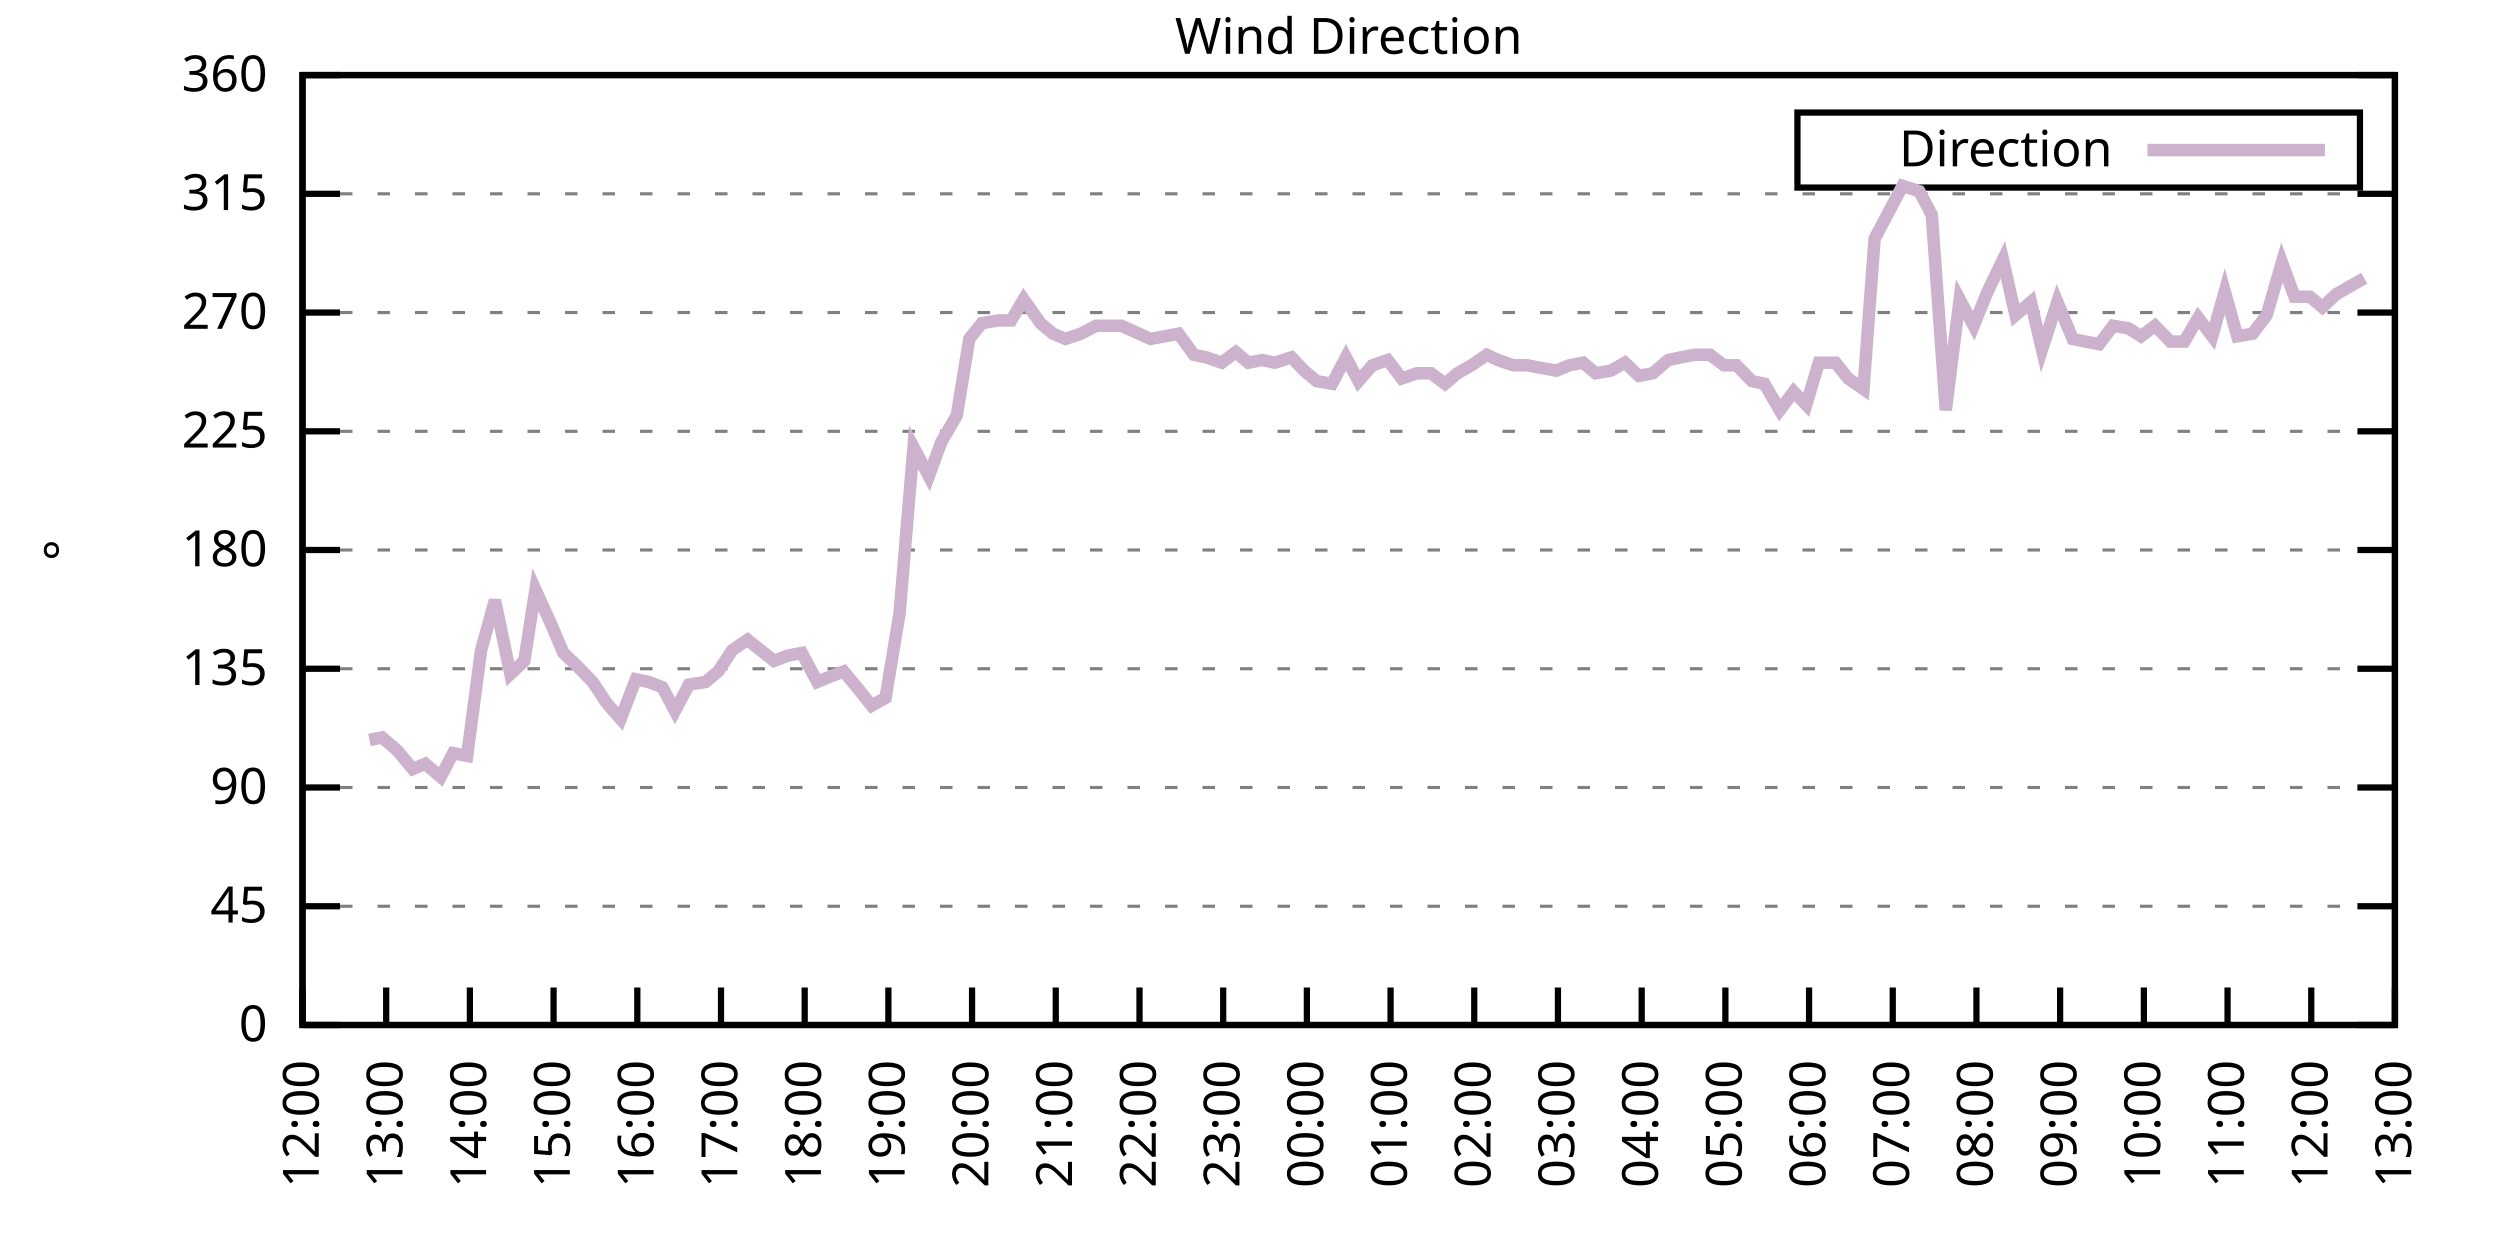
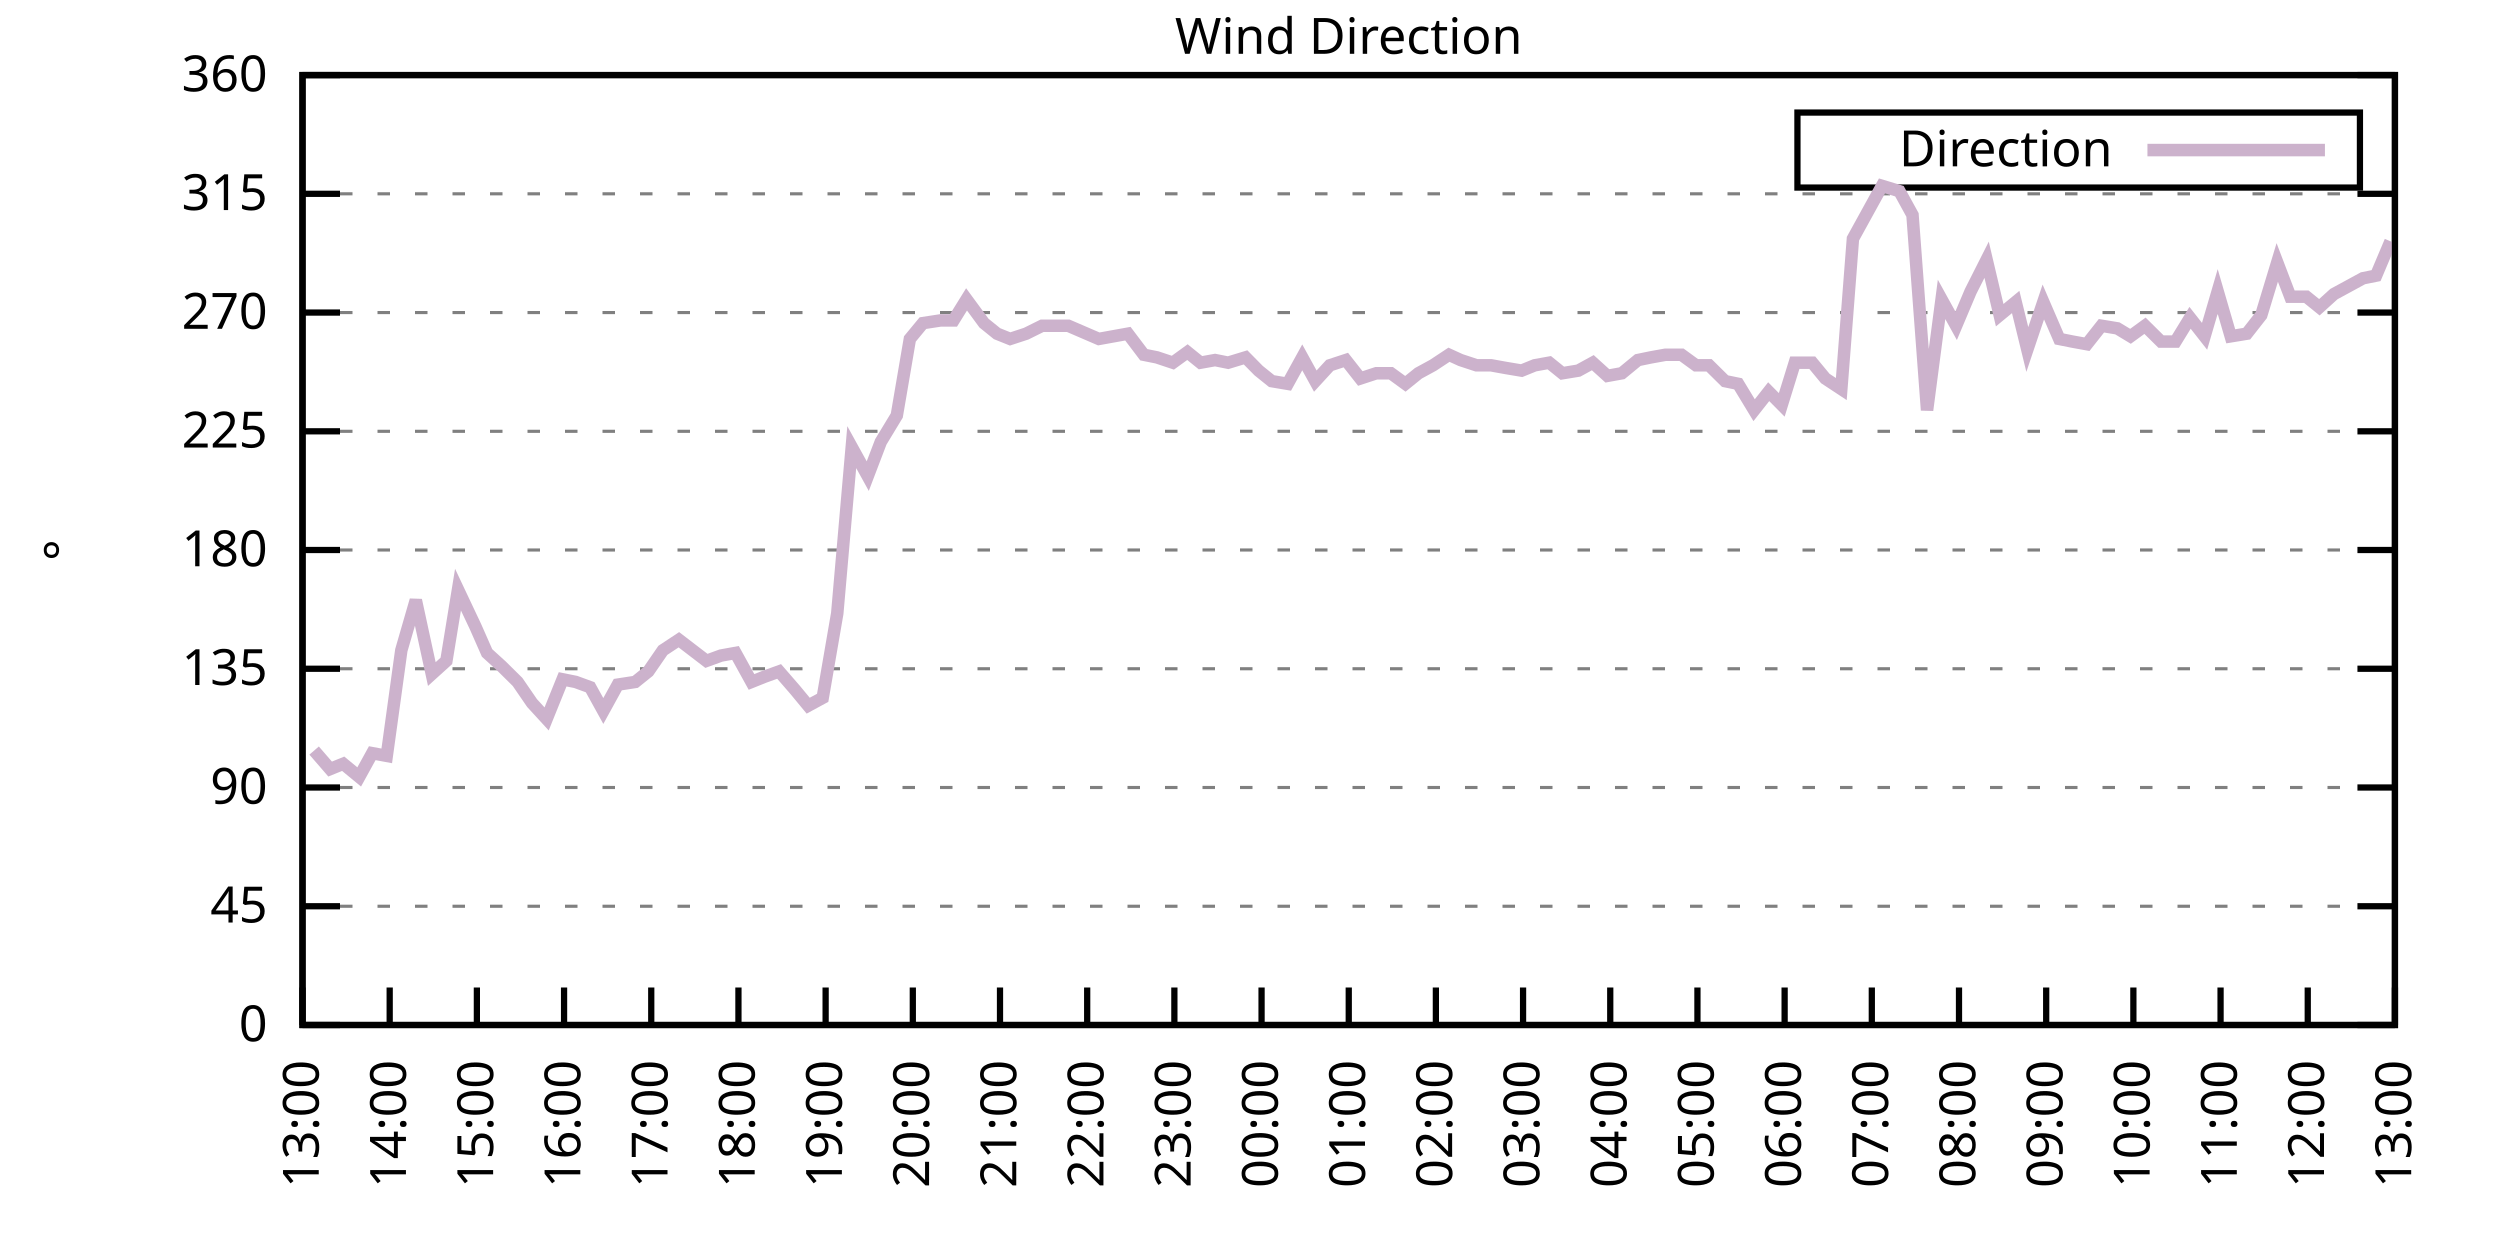
<svg xmlns="http://www.w3.org/2000/svg" xmlns:xlink="http://www.w3.org/1999/xlink" width="400" height="200" viewBox="0 0 400 200">
  <g id="gnuplot_canvas">
    <rect x="0" y="0" width="400" height="200" fill="none" />
    <defs>
      <circle id="gpDot" r="0.5" stroke-width="0.5" stroke="currentColor" />
      <path id="gpPt0" stroke-width="0.333" stroke="currentColor" d="M-1,0 h2 M0,-1 v2" />
      <path id="gpPt1" stroke-width="0.333" stroke="currentColor" d="M-1,-1 L1,1 M1,-1 L-1,1" />
      <path id="gpPt2" stroke-width="0.333" stroke="currentColor" d="M-1,0 L1,0 M0,-1 L0,1 M-1,-1 L1,1 M-1,1 L1,-1" />
      <rect id="gpPt3" stroke-width="0.333" stroke="currentColor" x="-1" y="-1" width="2" height="2" />
      <rect id="gpPt4" stroke-width="0.333" stroke="currentColor" fill="currentColor" x="-1" y="-1" width="2" height="2" />
      <circle id="gpPt5" stroke-width="0.333" stroke="currentColor" cx="0" cy="0" r="1" />
      <use xlink:href="#gpPt5" id="gpPt6" fill="currentColor" stroke="none" />
      <path id="gpPt7" stroke-width="0.333" stroke="currentColor" d="M0,-1.33 L-1.33,0.67 L1.33,0.67 z" />
      <use xlink:href="#gpPt7" id="gpPt8" fill="currentColor" stroke="none" />
      <use xlink:href="#gpPt7" id="gpPt9" stroke="currentColor" transform="rotate(180)" />
      <use xlink:href="#gpPt9" id="gpPt10" fill="currentColor" stroke="none" />
      <use xlink:href="#gpPt3" id="gpPt11" stroke="currentColor" transform="rotate(45)" />
      <use xlink:href="#gpPt11" id="gpPt12" fill="currentColor" stroke="none" />
      <path id="gpPt13" stroke-width="0.333" stroke="currentColor" d="M0,1.330 L1.265,0.411 L0.782,-1.067 L-0.782,-1.076 L-1.265,0.411 z" />
      <use xlink:href="#gpPt13" id="gpPt14" fill="currentColor" stroke="none" />
      <filter id="textbox" filterUnits="objectBoundingBox" x="0" y="0" height="1" width="1">
        <feFlood flood-color="white" flood-opacity="1" result="bgnd" />
        <feComposite in="SourceGraphic" in2="bgnd" operator="atop" />
      </filter>
      <filter id="greybox" filterUnits="objectBoundingBox" x="0" y="0" height="1" width="1">
        <feFlood flood-color="lightgrey" flood-opacity="1" result="grey" />
        <feComposite in="SourceGraphic" in2="grey" operator="atop" />
      </filter>
    </defs>
    <g fill="none" color="white" stroke="currentColor" stroke-width="1.00" stroke-linecap="butt" stroke-linejoin="miter">
</g>
    <g fill="none" color="black" stroke="currentColor" stroke-width="1.00" stroke-linecap="butt" stroke-linejoin="miter">
      <g stroke="none" shape-rendering="crispEdges">
        <polygon fill="rgb(255, 255, 255)" points="48.40,164.00 383.18,164.00 383.18,12.02 48.40,12.02 " />
      </g>
    </g>
    <g fill="none" color="black" stroke="currentColor" stroke-width="1.00" stroke-linecap="butt" stroke-linejoin="miter">
</g>
    <g fill="none" color="black" stroke="black" stroke-width="0.50" stroke-linecap="butt" stroke-linejoin="miter">
</g>
    <g fill="none" color="gray" stroke="currentColor" stroke-width="0.50" stroke-linecap="butt" stroke-linejoin="miter">
      <path stroke="gray" stroke-dasharray="2,4" class="gridline" d="M48.40,164.00 L383.19,164.00  " />
    </g>
    <g fill="none" color="gray" stroke="gray" stroke-width="1.00" stroke-linecap="butt" stroke-linejoin="miter">
</g>
    <g fill="none" color="black" stroke="currentColor" stroke-width="1.00" stroke-linecap="butt" stroke-linejoin="miter">
      <path stroke="black" d="M48.40,164.00 L54.40,164.00 M383.19,164.00 L377.19,164.00  " />
      <g transform="translate(42.80,166.60)" stroke="none" fill="black" font-family="Sans" font-size="8.00" text-anchor="end">
        <text>
          <tspan font-family="Sans"> 0</tspan>
        </text>
      </g>
    </g>
    <g fill="none" color="black" stroke="currentColor" stroke-width="1.00" stroke-linecap="butt" stroke-linejoin="miter">
</g>
    <g fill="none" color="black" stroke="black" stroke-width="0.50" stroke-linecap="butt" stroke-linejoin="miter">
</g>
    <g fill="none" color="gray" stroke="currentColor" stroke-width="0.50" stroke-linecap="butt" stroke-linejoin="miter">
      <path stroke="gray" stroke-dasharray="2,4" class="gridline" d="M48.40,145.00 L383.19,145.00  " />
    </g>
    <g fill="none" color="gray" stroke="gray" stroke-width="1.00" stroke-linecap="butt" stroke-linejoin="miter">
</g>
    <g fill="none" color="black" stroke="currentColor" stroke-width="1.00" stroke-linecap="butt" stroke-linejoin="miter">
      <path stroke="black" d="M48.40,145.00 L54.40,145.00 M383.19,145.00 L377.19,145.00  " />
      <g transform="translate(42.80,147.60)" stroke="none" fill="black" font-family="Sans" font-size="8.00" text-anchor="end">
        <text>
          <tspan font-family="Sans"> 45</tspan>
        </text>
      </g>
    </g>
    <g fill="none" color="black" stroke="currentColor" stroke-width="1.00" stroke-linecap="butt" stroke-linejoin="miter">
</g>
    <g fill="none" color="black" stroke="black" stroke-width="0.50" stroke-linecap="butt" stroke-linejoin="miter">
</g>
    <g fill="none" color="gray" stroke="currentColor" stroke-width="0.50" stroke-linecap="butt" stroke-linejoin="miter">
      <path stroke="gray" stroke-dasharray="2,4" class="gridline" d="M48.40,126.00 L383.19,126.00  " />
    </g>
    <g fill="none" color="gray" stroke="gray" stroke-width="1.00" stroke-linecap="butt" stroke-linejoin="miter">
</g>
    <g fill="none" color="black" stroke="currentColor" stroke-width="1.00" stroke-linecap="butt" stroke-linejoin="miter">
      <path stroke="black" d="M48.40,126.00 L54.40,126.00 M383.19,126.00 L377.19,126.00  " />
      <g transform="translate(42.80,128.60)" stroke="none" fill="black" font-family="Sans" font-size="8.00" text-anchor="end">
        <text>
          <tspan font-family="Sans"> 90</tspan>
        </text>
      </g>
    </g>
    <g fill="none" color="black" stroke="currentColor" stroke-width="1.00" stroke-linecap="butt" stroke-linejoin="miter">
</g>
    <g fill="none" color="black" stroke="black" stroke-width="0.50" stroke-linecap="butt" stroke-linejoin="miter">
</g>
    <g fill="none" color="gray" stroke="currentColor" stroke-width="0.50" stroke-linecap="butt" stroke-linejoin="miter">
      <path stroke="gray" stroke-dasharray="2,4" class="gridline" d="M48.40,107.00 L383.19,107.00  " />
    </g>
    <g fill="none" color="gray" stroke="gray" stroke-width="1.00" stroke-linecap="butt" stroke-linejoin="miter">
</g>
    <g fill="none" color="black" stroke="currentColor" stroke-width="1.00" stroke-linecap="butt" stroke-linejoin="miter">
      <path stroke="black" d="M48.40,107.00 L54.40,107.00 M383.19,107.00 L377.19,107.00  " />
      <g transform="translate(42.80,109.60)" stroke="none" fill="black" font-family="Sans" font-size="8.00" text-anchor="end">
        <text>
          <tspan font-family="Sans"> 135</tspan>
        </text>
      </g>
    </g>
    <g fill="none" color="black" stroke="currentColor" stroke-width="1.00" stroke-linecap="butt" stroke-linejoin="miter">
</g>
    <g fill="none" color="black" stroke="black" stroke-width="0.50" stroke-linecap="butt" stroke-linejoin="miter">
</g>
    <g fill="none" color="gray" stroke="currentColor" stroke-width="0.50" stroke-linecap="butt" stroke-linejoin="miter">
      <path stroke="gray" stroke-dasharray="2,4" class="gridline" d="M48.40,88.00 L383.19,88.00  " />
    </g>
    <g fill="none" color="gray" stroke="gray" stroke-width="1.00" stroke-linecap="butt" stroke-linejoin="miter">
</g>
    <g fill="none" color="black" stroke="currentColor" stroke-width="1.00" stroke-linecap="butt" stroke-linejoin="miter">
      <path stroke="black" d="M48.40,88.00 L54.40,88.00 M383.19,88.00 L377.19,88.00  " />
      <g transform="translate(42.80,90.60)" stroke="none" fill="black" font-family="Sans" font-size="8.00" text-anchor="end">
        <text>
          <tspan font-family="Sans"> 180</tspan>
        </text>
      </g>
    </g>
    <g fill="none" color="black" stroke="currentColor" stroke-width="1.00" stroke-linecap="butt" stroke-linejoin="miter">
</g>
    <g fill="none" color="black" stroke="black" stroke-width="0.50" stroke-linecap="butt" stroke-linejoin="miter">
</g>
    <g fill="none" color="gray" stroke="currentColor" stroke-width="0.50" stroke-linecap="butt" stroke-linejoin="miter">
      <path stroke="gray" stroke-dasharray="2,4" class="gridline" d="M48.40,69.01 L383.19,69.01  " />
    </g>
    <g fill="none" color="gray" stroke="gray" stroke-width="1.00" stroke-linecap="butt" stroke-linejoin="miter">
</g>
    <g fill="none" color="black" stroke="currentColor" stroke-width="1.00" stroke-linecap="butt" stroke-linejoin="miter">
      <path stroke="black" d="M48.40,69.01 L54.40,69.01 M383.19,69.01 L377.19,69.01  " />
      <g transform="translate(42.80,71.61)" stroke="none" fill="black" font-family="Sans" font-size="8.00" text-anchor="end">
        <text>
          <tspan font-family="Sans"> 225</tspan>
        </text>
      </g>
    </g>
    <g fill="none" color="black" stroke="currentColor" stroke-width="1.00" stroke-linecap="butt" stroke-linejoin="miter">
</g>
    <g fill="none" color="black" stroke="black" stroke-width="0.50" stroke-linecap="butt" stroke-linejoin="miter">
</g>
    <g fill="none" color="gray" stroke="currentColor" stroke-width="0.50" stroke-linecap="butt" stroke-linejoin="miter">
      <path stroke="gray" stroke-dasharray="2,4" class="gridline" d="M48.40,50.01 L383.19,50.01  " />
    </g>
    <g fill="none" color="gray" stroke="gray" stroke-width="1.00" stroke-linecap="butt" stroke-linejoin="miter">
</g>
    <g fill="none" color="black" stroke="currentColor" stroke-width="1.00" stroke-linecap="butt" stroke-linejoin="miter">
      <path stroke="black" d="M48.40,50.01 L54.40,50.01 M383.19,50.01 L377.19,50.01  " />
      <g transform="translate(42.80,52.61)" stroke="none" fill="black" font-family="Sans" font-size="8.00" text-anchor="end">
        <text>
          <tspan font-family="Sans"> 270</tspan>
        </text>
      </g>
    </g>
    <g fill="none" color="black" stroke="currentColor" stroke-width="1.00" stroke-linecap="butt" stroke-linejoin="miter">
</g>
    <g fill="none" color="black" stroke="black" stroke-width="0.50" stroke-linecap="butt" stroke-linejoin="miter">
</g>
    <g fill="none" color="gray" stroke="currentColor" stroke-width="0.50" stroke-linecap="butt" stroke-linejoin="miter">
      <path stroke="gray" stroke-dasharray="2,4" class="gridline" d="M48.40,31.01 L383.19,31.01  " />
    </g>
    <g fill="none" color="gray" stroke="gray" stroke-width="1.00" stroke-linecap="butt" stroke-linejoin="miter">
</g>
    <g fill="none" color="black" stroke="currentColor" stroke-width="1.00" stroke-linecap="butt" stroke-linejoin="miter">
      <path stroke="black" d="M48.40,31.01 L54.40,31.01 M383.19,31.01 L377.19,31.01  " />
      <g transform="translate(42.80,33.61)" stroke="none" fill="black" font-family="Sans" font-size="8.00" text-anchor="end">
        <text>
          <tspan font-family="Sans"> 315</tspan>
        </text>
      </g>
    </g>
    <g fill="none" color="black" stroke="currentColor" stroke-width="1.00" stroke-linecap="butt" stroke-linejoin="miter">
</g>
    <g fill="none" color="black" stroke="black" stroke-width="0.50" stroke-linecap="butt" stroke-linejoin="miter">
</g>
    <g fill="none" color="gray" stroke="currentColor" stroke-width="0.50" stroke-linecap="butt" stroke-linejoin="miter">
      <path stroke="gray" stroke-dasharray="2,4" class="gridline" d="M48.40,12.01 L383.19,12.01  " />
    </g>
    <g fill="none" color="gray" stroke="gray" stroke-width="1.00" stroke-linecap="butt" stroke-linejoin="miter">
</g>
    <g fill="none" color="black" stroke="currentColor" stroke-width="1.00" stroke-linecap="butt" stroke-linejoin="miter">
      <path stroke="black" d="M48.40,12.01 L54.40,12.01 M383.19,12.01 L377.19,12.01  " />
      <g transform="translate(42.80,14.61)" stroke="none" fill="black" font-family="Sans" font-size="8.00" text-anchor="end">
        <text>
          <tspan font-family="Sans"> 360</tspan>
        </text>
      </g>
    </g>
    <g fill="none" color="black" stroke="currentColor" stroke-width="1.00" stroke-linecap="butt" stroke-linejoin="miter">
      <path stroke="black" d="M48.40,164.00 L48.40,158.00  " />
      <g transform="translate(51.00,169.60) rotate(270.00)" stroke="none" fill="black" font-family="Sans" font-size="8.00" text-anchor="end">
        <text>
-           <tspan font-family="Sans">12:00</tspan>
-         </text>
-       </g>
-     </g>
-     <g fill="none" color="black" stroke="currentColor" stroke-width="1.00" stroke-linecap="butt" stroke-linejoin="miter">
-       <path stroke="black" d="M61.79,164.00 L61.79,158.00  " />
-       <g transform="translate(64.39,169.60) rotate(270.00)" stroke="none" fill="black" font-family="Sans" font-size="8.00" text-anchor="end">
-         <text>
          <tspan font-family="Sans">13:00</tspan>
        </text>
      </g>
    </g>
    <g fill="none" color="black" stroke="currentColor" stroke-width="1.00" stroke-linecap="butt" stroke-linejoin="miter">
-       <path stroke="black" d="M75.18,164.00 L75.18,158.00  " />
-       <g transform="translate(77.78,169.60) rotate(270.00)" stroke="none" fill="black" font-family="Sans" font-size="8.00" text-anchor="end">
+       <path stroke="black" d="M62.35,164.00 L62.35,158.00  " />
+       <g transform="translate(64.95,169.60) rotate(270.00)" stroke="none" fill="black" font-family="Sans" font-size="8.00" text-anchor="end">
        <text>
          <tspan font-family="Sans">14:00</tspan>
        </text>
      </g>
    </g>
    <g fill="none" color="black" stroke="currentColor" stroke-width="1.00" stroke-linecap="butt" stroke-linejoin="miter">
-       <path stroke="black" d="M88.57,164.00 L88.57,158.00  " />
-       <g transform="translate(91.17,169.60) rotate(270.00)" stroke="none" fill="black" font-family="Sans" font-size="8.00" text-anchor="end">
+       <path stroke="black" d="M76.30,164.00 L76.30,158.00  " />
+       <g transform="translate(78.90,169.60) rotate(270.00)" stroke="none" fill="black" font-family="Sans" font-size="8.00" text-anchor="end">
        <text>
          <tspan font-family="Sans">15:00</tspan>
        </text>
      </g>
    </g>
    <g fill="none" color="black" stroke="currentColor" stroke-width="1.00" stroke-linecap="butt" stroke-linejoin="miter">
-       <path stroke="black" d="M101.97,164.00 L101.97,158.00  " />
-       <g transform="translate(104.57,169.60) rotate(270.00)" stroke="none" fill="black" font-family="Sans" font-size="8.00" text-anchor="end">
+       <path stroke="black" d="M90.25,164.00 L90.25,158.00  " />
+       <g transform="translate(92.85,169.60) rotate(270.00)" stroke="none" fill="black" font-family="Sans" font-size="8.00" text-anchor="end">
        <text>
          <tspan font-family="Sans">16:00</tspan>
        </text>
      </g>
    </g>
    <g fill="none" color="black" stroke="currentColor" stroke-width="1.00" stroke-linecap="butt" stroke-linejoin="miter">
-       <path stroke="black" d="M115.36,164.00 L115.36,158.00  " />
-       <g transform="translate(117.96,169.60) rotate(270.00)" stroke="none" fill="black" font-family="Sans" font-size="8.00" text-anchor="end">
+       <path stroke="black" d="M104.20,164.00 L104.20,158.00  " />
+       <g transform="translate(106.80,169.60) rotate(270.00)" stroke="none" fill="black" font-family="Sans" font-size="8.00" text-anchor="end">
        <text>
          <tspan font-family="Sans">17:00</tspan>
        </text>
      </g>
    </g>
    <g fill="none" color="black" stroke="currentColor" stroke-width="1.00" stroke-linecap="butt" stroke-linejoin="miter">
-       <path stroke="black" d="M128.75,164.00 L128.75,158.00  " />
-       <g transform="translate(131.35,169.60) rotate(270.00)" stroke="none" fill="black" font-family="Sans" font-size="8.00" text-anchor="end">
+       <path stroke="black" d="M118.15,164.00 L118.15,158.00  " />
+       <g transform="translate(120.75,169.60) rotate(270.00)" stroke="none" fill="black" font-family="Sans" font-size="8.00" text-anchor="end">
        <text>
          <tspan font-family="Sans">18:00</tspan>
        </text>
      </g>
    </g>
    <g fill="none" color="black" stroke="currentColor" stroke-width="1.00" stroke-linecap="butt" stroke-linejoin="miter">
-       <path stroke="black" d="M142.14,164.00 L142.14,158.00  " />
-       <g transform="translate(144.74,169.60) rotate(270.00)" stroke="none" fill="black" font-family="Sans" font-size="8.00" text-anchor="end">
+       <path stroke="black" d="M132.10,164.00 L132.10,158.00  " />
+       <g transform="translate(134.70,169.60) rotate(270.00)" stroke="none" fill="black" font-family="Sans" font-size="8.00" text-anchor="end">
        <text>
          <tspan font-family="Sans">19:00</tspan>
        </text>
      </g>
    </g>
    <g fill="none" color="black" stroke="currentColor" stroke-width="1.00" stroke-linecap="butt" stroke-linejoin="miter">
-       <path stroke="black" d="M155.53,164.00 L155.53,158.00  " />
-       <g transform="translate(158.13,169.60) rotate(270.00)" stroke="none" fill="black" font-family="Sans" font-size="8.00" text-anchor="end">
+       <path stroke="black" d="M146.05,164.00 L146.05,158.00  " />
+       <g transform="translate(148.65,169.60) rotate(270.00)" stroke="none" fill="black" font-family="Sans" font-size="8.00" text-anchor="end">
        <text>
          <tspan font-family="Sans">20:00</tspan>
        </text>
      </g>
    </g>
    <g fill="none" color="black" stroke="currentColor" stroke-width="1.00" stroke-linecap="butt" stroke-linejoin="miter">
-       <path stroke="black" d="M168.92,164.00 L168.92,158.00  " />
-       <g transform="translate(171.52,169.60) rotate(270.00)" stroke="none" fill="black" font-family="Sans" font-size="8.00" text-anchor="end">
+       <path stroke="black" d="M160.00,164.00 L160.00,158.00  " />
+       <g transform="translate(162.60,169.60) rotate(270.00)" stroke="none" fill="black" font-family="Sans" font-size="8.00" text-anchor="end">
        <text>
          <tspan font-family="Sans">21:00</tspan>
        </text>
      </g>
    </g>
    <g fill="none" color="black" stroke="currentColor" stroke-width="1.00" stroke-linecap="butt" stroke-linejoin="miter">
-       <path stroke="black" d="M182.32,164.00 L182.32,158.00  " />
-       <g transform="translate(184.92,169.60) rotate(270.00)" stroke="none" fill="black" font-family="Sans" font-size="8.00" text-anchor="end">
+       <path stroke="black" d="M173.95,164.00 L173.95,158.00  " />
+       <g transform="translate(176.55,169.60) rotate(270.00)" stroke="none" fill="black" font-family="Sans" font-size="8.00" text-anchor="end">
        <text>
          <tspan font-family="Sans">22:00</tspan>
        </text>
      </g>
    </g>
    <g fill="none" color="black" stroke="currentColor" stroke-width="1.00" stroke-linecap="butt" stroke-linejoin="miter">
-       <path stroke="black" d="M195.71,164.00 L195.71,158.00  " />
-       <g transform="translate(198.31,169.60) rotate(270.00)" stroke="none" fill="black" font-family="Sans" font-size="8.00" text-anchor="end">
+       <path stroke="black" d="M187.90,164.00 L187.90,158.00  " />
+       <g transform="translate(190.50,169.60) rotate(270.00)" stroke="none" fill="black" font-family="Sans" font-size="8.00" text-anchor="end">
        <text>
          <tspan font-family="Sans">23:00</tspan>
        </text>
      </g>
    </g>
    <g fill="none" color="black" stroke="currentColor" stroke-width="1.00" stroke-linecap="butt" stroke-linejoin="miter">
-       <path stroke="black" d="M209.10,164.00 L209.10,158.00  " />
-       <g transform="translate(211.70,169.60) rotate(270.00)" stroke="none" fill="black" font-family="Sans" font-size="8.00" text-anchor="end">
+       <path stroke="black" d="M201.85,164.00 L201.85,158.00  " />
+       <g transform="translate(204.45,169.60) rotate(270.00)" stroke="none" fill="black" font-family="Sans" font-size="8.00" text-anchor="end">
        <text>
          <tspan font-family="Sans">00:00</tspan>
        </text>
      </g>
    </g>
    <g fill="none" color="black" stroke="currentColor" stroke-width="1.00" stroke-linecap="butt" stroke-linejoin="miter">
-       <path stroke="black" d="M222.49,164.00 L222.49,158.00  " />
-       <g transform="translate(225.09,169.60) rotate(270.00)" stroke="none" fill="black" font-family="Sans" font-size="8.00" text-anchor="end">
+       <path stroke="black" d="M215.80,164.00 L215.80,158.00  " />
+       <g transform="translate(218.40,169.60) rotate(270.00)" stroke="none" fill="black" font-family="Sans" font-size="8.00" text-anchor="end">
        <text>
          <tspan font-family="Sans">01:00</tspan>
        </text>
      </g>
    </g>
    <g fill="none" color="black" stroke="currentColor" stroke-width="1.00" stroke-linecap="butt" stroke-linejoin="miter">
-       <path stroke="black" d="M235.88,164.00 L235.88,158.00  " />
-       <g transform="translate(238.48,169.60) rotate(270.00)" stroke="none" fill="black" font-family="Sans" font-size="8.00" text-anchor="end">
+       <path stroke="black" d="M229.74,164.00 L229.74,158.00  " />
+       <g transform="translate(232.34,169.60) rotate(270.00)" stroke="none" fill="black" font-family="Sans" font-size="8.00" text-anchor="end">
        <text>
          <tspan font-family="Sans">02:00</tspan>
        </text>
      </g>
    </g>
    <g fill="none" color="black" stroke="currentColor" stroke-width="1.00" stroke-linecap="butt" stroke-linejoin="miter">
-       <path stroke="black" d="M249.27,164.00 L249.27,158.00  " />
-       <g transform="translate(251.87,169.60) rotate(270.00)" stroke="none" fill="black" font-family="Sans" font-size="8.00" text-anchor="end">
+       <path stroke="black" d="M243.69,164.00 L243.69,158.00  " />
+       <g transform="translate(246.29,169.60) rotate(270.00)" stroke="none" fill="black" font-family="Sans" font-size="8.00" text-anchor="end">
        <text>
          <tspan font-family="Sans">03:00</tspan>
        </text>
      </g>
    </g>
    <g fill="none" color="black" stroke="currentColor" stroke-width="1.00" stroke-linecap="butt" stroke-linejoin="miter">
-       <path stroke="black" d="M262.67,164.00 L262.67,158.00  " />
-       <g transform="translate(265.27,169.60) rotate(270.00)" stroke="none" fill="black" font-family="Sans" font-size="8.00" text-anchor="end">
+       <path stroke="black" d="M257.64,164.00 L257.64,158.00  " />
+       <g transform="translate(260.24,169.60) rotate(270.00)" stroke="none" fill="black" font-family="Sans" font-size="8.00" text-anchor="end">
        <text>
          <tspan font-family="Sans">04:00</tspan>
        </text>
      </g>
    </g>
    <g fill="none" color="black" stroke="currentColor" stroke-width="1.00" stroke-linecap="butt" stroke-linejoin="miter">
-       <path stroke="black" d="M276.06,164.00 L276.06,158.00  " />
-       <g transform="translate(278.66,169.60) rotate(270.00)" stroke="none" fill="black" font-family="Sans" font-size="8.00" text-anchor="end">
+       <path stroke="black" d="M271.59,164.00 L271.59,158.00  " />
+       <g transform="translate(274.19,169.60) rotate(270.00)" stroke="none" fill="black" font-family="Sans" font-size="8.00" text-anchor="end">
        <text>
          <tspan font-family="Sans">05:00</tspan>
        </text>
      </g>
    </g>
    <g fill="none" color="black" stroke="currentColor" stroke-width="1.00" stroke-linecap="butt" stroke-linejoin="miter">
-       <path stroke="black" d="M289.45,164.00 L289.45,158.00  " />
-       <g transform="translate(292.05,169.60) rotate(270.00)" stroke="none" fill="black" font-family="Sans" font-size="8.00" text-anchor="end">
+       <path stroke="black" d="M285.54,164.00 L285.54,158.00  " />
+       <g transform="translate(288.14,169.60) rotate(270.00)" stroke="none" fill="black" font-family="Sans" font-size="8.00" text-anchor="end">
        <text>
          <tspan font-family="Sans">06:00</tspan>
        </text>
      </g>
    </g>
    <g fill="none" color="black" stroke="currentColor" stroke-width="1.00" stroke-linecap="butt" stroke-linejoin="miter">
-       <path stroke="black" d="M302.84,164.00 L302.84,158.00  " />
-       <g transform="translate(305.44,169.60) rotate(270.00)" stroke="none" fill="black" font-family="Sans" font-size="8.00" text-anchor="end">
+       <path stroke="black" d="M299.49,164.00 L299.49,158.00  " />
+       <g transform="translate(302.09,169.60) rotate(270.00)" stroke="none" fill="black" font-family="Sans" font-size="8.00" text-anchor="end">
        <text>
          <tspan font-family="Sans">07:00</tspan>
        </text>
      </g>
    </g>
    <g fill="none" color="black" stroke="currentColor" stroke-width="1.00" stroke-linecap="butt" stroke-linejoin="miter">
-       <path stroke="black" d="M316.23,164.00 L316.23,158.00  " />
-       <g transform="translate(318.83,169.60) rotate(270.00)" stroke="none" fill="black" font-family="Sans" font-size="8.00" text-anchor="end">
+       <path stroke="black" d="M313.44,164.00 L313.44,158.00  " />
+       <g transform="translate(316.04,169.60) rotate(270.00)" stroke="none" fill="black" font-family="Sans" font-size="8.00" text-anchor="end">
        <text>
          <tspan font-family="Sans">08:00</tspan>
        </text>
      </g>
    </g>
    <g fill="none" color="black" stroke="currentColor" stroke-width="1.00" stroke-linecap="butt" stroke-linejoin="miter">
-       <path stroke="black" d="M329.62,164.00 L329.62,158.00  " />
-       <g transform="translate(332.22,169.60) rotate(270.00)" stroke="none" fill="black" font-family="Sans" font-size="8.00" text-anchor="end">
+       <path stroke="black" d="M327.39,164.00 L327.39,158.00  " />
+       <g transform="translate(329.99,169.60) rotate(270.00)" stroke="none" fill="black" font-family="Sans" font-size="8.00" text-anchor="end">
        <text>
          <tspan font-family="Sans">09:00</tspan>
        </text>
      </g>
    </g>
    <g fill="none" color="black" stroke="currentColor" stroke-width="1.00" stroke-linecap="butt" stroke-linejoin="miter">
-       <path stroke="black" d="M343.02,164.00 L343.02,158.00  " />
-       <g transform="translate(345.62,169.60) rotate(270.00)" stroke="none" fill="black" font-family="Sans" font-size="8.00" text-anchor="end">
+       <path stroke="black" d="M341.34,164.00 L341.34,158.00  " />
+       <g transform="translate(343.94,169.60) rotate(270.00)" stroke="none" fill="black" font-family="Sans" font-size="8.00" text-anchor="end">
        <text>
          <tspan font-family="Sans">10:00</tspan>
        </text>
      </g>
    </g>
    <g fill="none" color="black" stroke="currentColor" stroke-width="1.00" stroke-linecap="butt" stroke-linejoin="miter">
-       <path stroke="black" d="M356.41,164.00 L356.41,158.00  " />
-       <g transform="translate(359.01,169.60) rotate(270.00)" stroke="none" fill="black" font-family="Sans" font-size="8.00" text-anchor="end">
+       <path stroke="black" d="M355.29,164.00 L355.29,158.00  " />
+       <g transform="translate(357.89,169.60) rotate(270.00)" stroke="none" fill="black" font-family="Sans" font-size="8.00" text-anchor="end">
        <text>
          <tspan font-family="Sans">11:00</tspan>
        </text>
      </g>
    </g>
    <g fill="none" color="black" stroke="currentColor" stroke-width="1.00" stroke-linecap="butt" stroke-linejoin="miter">
-       <path stroke="black" d="M369.80,164.00 L369.80,158.00  " />
-       <g transform="translate(372.40,169.60) rotate(270.00)" stroke="none" fill="black" font-family="Sans" font-size="8.00" text-anchor="end">
+       <path stroke="black" d="M369.24,164.00 L369.24,158.00  " />
+       <g transform="translate(371.84,169.60) rotate(270.00)" stroke="none" fill="black" font-family="Sans" font-size="8.00" text-anchor="end">
        <text>
          <tspan font-family="Sans">12:00</tspan>
        </text>
      </g>
    </g>
    <g fill="none" color="black" stroke="currentColor" stroke-width="1.00" stroke-linecap="butt" stroke-linejoin="miter">
      <path stroke="black" d="M383.19,164.00 L383.19,158.00  " />
      <g transform="translate(385.79,169.60) rotate(270.00)" stroke="none" fill="black" font-family="Sans" font-size="8.00" text-anchor="end">
        <text>
          <tspan font-family="Sans">13:00</tspan>
        </text>
      </g>
    </g>
    <g fill="none" color="black" stroke="currentColor" stroke-width="1.00" stroke-linecap="butt" stroke-linejoin="miter">
</g>
    <g fill="none" color="black" stroke="currentColor" stroke-width="1.00" stroke-linecap="butt" stroke-linejoin="miter">
      <path stroke="black" d="M48.40,12.01 L48.40,164.00 L383.19,164.00 L383.19,12.01 L48.40,12.01 Z  " />
    </g>
    <g fill="none" color="black" stroke="currentColor" stroke-width="1.00" stroke-linecap="butt" stroke-linejoin="miter">
</g>
    <g fill="none" color="black" stroke="currentColor" stroke-width="1.00" stroke-linecap="butt" stroke-linejoin="miter">
      <path stroke="black" d="M287.59,30.01 L287.59,18.01 L377.59,18.01 L377.59,30.01 L287.59,30.01 Z  " />
    </g>
    <g id="Wind_direction_plot_1">
      <g fill="none" color="white" stroke="black" stroke-width="2.00" stroke-linecap="butt" stroke-linejoin="miter">
</g>
      <g fill="none" color="black" stroke="currentColor" stroke-width="2.00" stroke-linecap="butt" stroke-linejoin="miter">
        <g transform="translate(337.99,26.61)" stroke="none" fill="black" font-family="Sans" font-size="8.00" text-anchor="end">
          <text>
            <tspan font-family="Sans">Direction</tspan>
          </text>
        </g>
      </g>
      <g fill="none" color="black" stroke="currentColor" stroke-width="2.00" stroke-linecap="butt" stroke-linejoin="miter">
-         <path stroke="rgb(204, 178, 204)" d="M343.59,24.01 L371.99,24.01 M59.11,118.40 L61.12,117.98 L63.58,120.09 L66.03,123.05 L68.04,122.20 L70.50,124.31   L72.50,120.51 L74.74,120.94 L76.97,104.05 L79.20,96.03 L81.66,107.85 L83.89,105.74 L85.67,94.34 L88.35,100.25   L90.14,104.47 L92.37,106.58 L94.82,109.11 L97.06,112.49 L99.29,115.03 L101.74,108.69 L103.75,109.11 L105.98,109.96   L107.99,113.76 L110.22,109.54 L112.90,109.11 L114.91,107.43 L117.14,104.05 L119.60,102.36 L123.84,105.74 L126.07,104.89   L128.30,104.47 L130.76,109.11 L132.77,108.27 L135.00,107.43 L137.45,110.38 L139.46,112.91 L141.69,111.65 L143.93,98.14   L146.16,71.54 L148.61,76.18 L150.62,70.70 L153.08,66.47 L155.09,54.23 L157.10,51.70 L159.77,51.27 L161.78,51.27   L163.79,47.90 L166.47,51.70 L168.48,53.39 L170.49,54.23 L172.94,53.39 L175.40,52.12 L177.41,52.12 L179.41,52.12   L184.10,54.23 L186.33,53.81 L188.57,53.39 L191.02,56.76 L193.03,57.18 L195.48,58.03 L197.72,56.34 L199.73,58.03   L201.96,57.61 L203.97,58.03 L206.64,57.18 L208.65,59.30 L210.66,60.98 L213.12,61.41 L215.35,57.18 L217.36,60.98   L219.59,58.45 L222.04,57.61 L224.28,60.56 L226.73,59.72 L228.96,59.72 L231.20,61.41 L233.20,59.72 L235.44,58.45   L237.89,56.76 L239.68,57.61 L242.13,58.45 L244.36,58.45 L246.60,58.87 L249.05,59.30 L251.06,58.45 L253.29,58.03   L255.30,59.72 L257.76,59.30 L259.99,58.03 L262.22,60.14 L264.45,59.72 L266.91,57.61 L268.92,57.18 L271.15,56.76   L273.60,56.76 L275.83,58.45 L277.84,58.45 L280.30,60.98 L282.31,61.41 L284.76,65.63 L286.99,62.67 L289.00,64.78   L291.01,58.03 L293.69,58.03 L295.70,60.56 L298.15,62.25 L299.94,38.19 L304.40,29.74 L307.08,30.59 L309.09,34.39   L311.32,65.63 L313.55,47.90 L315.79,52.12 L318.02,46.63 L320.47,41.56 L322.48,50.43 L324.94,48.32 L326.72,55.92   L329.18,48.32 L331.63,54.23 L333.64,54.65 L335.87,55.07 L338.10,52.12 L340.56,52.54 L342.57,53.81 L344.80,52.12   L347.26,54.65 L349.49,54.65 L351.72,50.85 L353.95,53.81 L355.96,46.63 L357.97,53.81 L360.42,53.39 L362.66,50.43   L365.11,41.99 L367.12,47.47 L369.58,47.47 L371.58,49.16 L373.82,47.05 L376.05,45.79 L378.28,44.52  " />
+         <path stroke="rgb(204, 178, 204)" d="M343.59,24.01 L371.99,24.01 M50.26,120.09 L52.82,123.05 L54.91,122.20 L57.47,124.31 L59.56,120.51 L61.88,120.94   L64.21,104.05 L66.53,96.03 L69.09,107.85 L71.42,105.74 L73.28,94.34 L76.07,100.25 L77.93,104.47 L80.25,106.58   L82.81,109.11 L85.13,112.49 L87.46,115.03 L90.02,108.69 L92.11,109.11 L94.43,109.96 L96.53,113.76 L98.85,109.54   L101.64,109.11 L103.73,107.43 L106.06,104.05 L108.62,102.36 L113.03,105.74 L115.36,104.89 L117.68,104.47 L120.24,109.11   L122.33,108.27 L124.66,107.43 L127.22,110.38 L129.31,112.91 L131.63,111.65 L133.96,98.14 L136.28,71.54 L138.84,76.18   L140.93,70.70 L143.49,66.47 L145.58,54.23 L147.67,51.70 L150.46,51.27 L152.56,51.27 L154.65,47.90 L157.44,51.70   L159.53,53.39 L161.62,54.23 L164.18,53.39 L166.74,52.12 L168.83,52.12 L170.92,52.12 L175.81,54.23 L178.13,53.81   L180.46,53.39 L183.01,56.76 L185.11,57.18 L187.66,58.03 L189.99,56.34 L192.08,58.03 L194.41,57.61 L196.50,58.03   L199.29,57.18 L201.38,59.30 L203.47,60.98 L206.03,61.41 L208.36,57.18 L210.45,60.98 L212.77,58.45 L215.33,57.61   L217.65,60.56 L220.21,59.72 L222.54,59.72 L224.86,61.41 L226.95,59.72 L229.28,58.45 L231.84,56.76 L233.70,57.61   L236.25,58.45 L238.58,58.45 L240.90,58.87 L243.46,59.30 L245.55,58.45 L247.88,58.03 L249.97,59.72 L252.53,59.30   L254.85,58.03 L257.18,60.14 L259.50,59.72 L262.06,57.61 L264.15,57.18 L266.48,56.76 L269.04,56.76 L271.36,58.45   L273.45,58.45 L276.01,60.98 L278.10,61.41 L280.66,65.63 L282.99,62.67 L285.08,64.78 L287.17,58.03 L289.96,58.03   L292.05,60.56 L294.61,62.25 L296.47,38.19 L301.12,29.74 L303.91,30.59 L306.00,34.39 L308.33,65.63 L310.65,47.90   L312.98,52.12 L315.30,46.63 L317.86,41.56 L319.95,50.43 L322.51,48.32 L324.37,55.92 L326.93,48.32 L329.48,54.23   L331.58,54.65 L333.90,55.07 L336.23,52.12 L338.78,52.54 L340.88,53.81 L343.20,52.12 L345.76,54.65 L348.08,54.65   L350.41,50.85 L352.73,53.81 L354.83,46.63 L356.92,53.81 L359.48,53.39 L361.80,50.43 L364.36,41.99 L366.45,47.47   L369.01,47.47 L371.10,49.16 L373.43,47.05 L375.75,45.79 L378.08,44.52 L380.17,44.10 L382.49,38.61  " />
      </g>
    </g>
    <g fill="none" color="black" stroke="currentColor" stroke-width="2.00" stroke-linecap="butt" stroke-linejoin="miter">
</g>
    <g fill="none" color="black" stroke="black" stroke-width="1.00" stroke-linecap="butt" stroke-linejoin="miter">
</g>
    <g fill="none" color="black" stroke="currentColor" stroke-width="1.00" stroke-linecap="butt" stroke-linejoin="miter">
      <path stroke="black" d="M48.40,12.01 L48.40,164.00 L383.19,164.00 L383.19,12.01 L48.40,12.01 Z  " />
      <g transform="translate(12.80,88.01) rotate(270.00)" stroke="none" fill="black" font-family="Sans" font-size="8.00" text-anchor="middle">
        <text>
          <tspan font-family="Sans">°</tspan>
        </text>
      </g>
    </g>
    <g fill="none" color="black" stroke="currentColor" stroke-width="1.00" stroke-linecap="butt" stroke-linejoin="miter">
</g>
    <g fill="none" color="black" stroke="currentColor" stroke-width="1.00" stroke-linecap="butt" stroke-linejoin="miter">
      <g transform="translate(215.79,8.61)" stroke="none" fill="black" font-family="Sans" font-size="8.00" text-anchor="middle">
        <text>
          <tspan font-family="Sans">Wind Direction</tspan>
        </text>
      </g>
    </g>
    <g fill="none" color="black" stroke="currentColor" stroke-width="1.00" stroke-linecap="butt" stroke-linejoin="miter">
</g>
  </g>
</svg>
